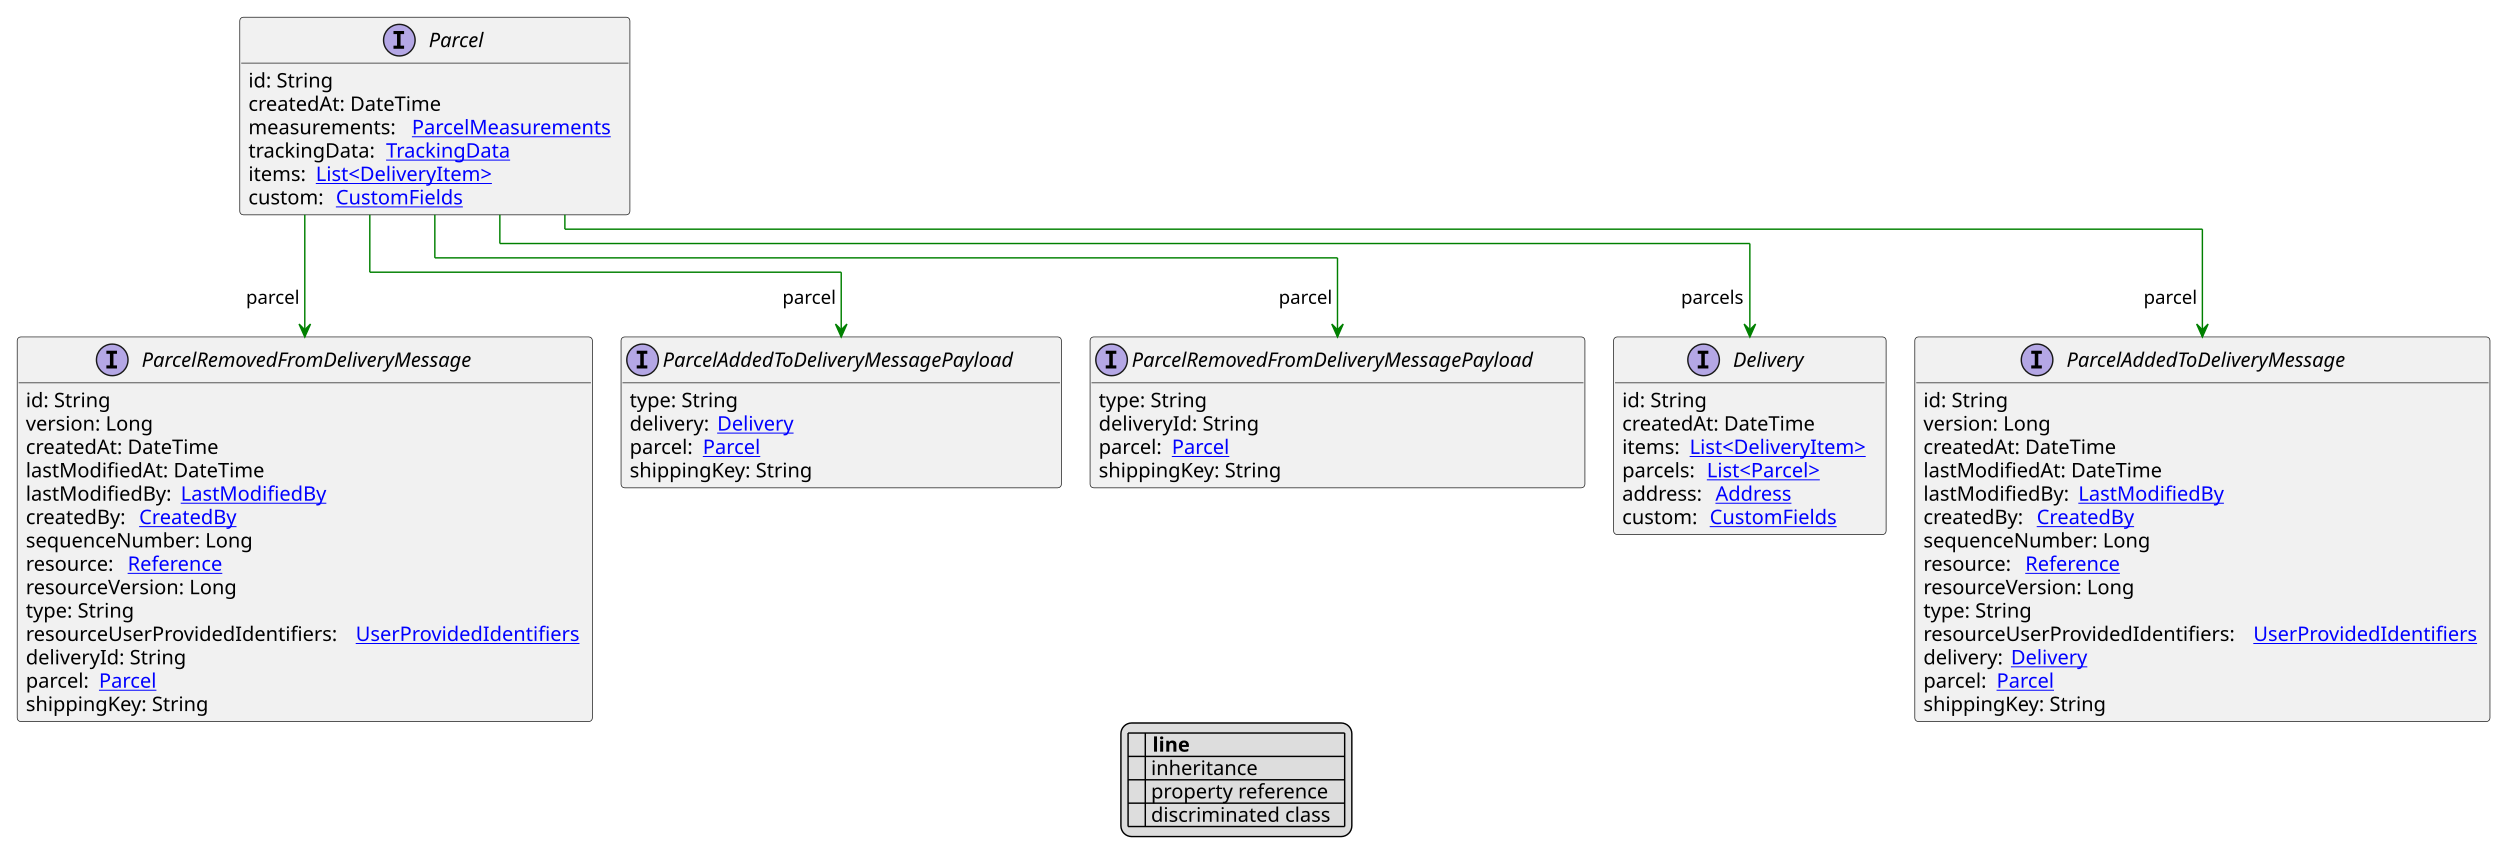
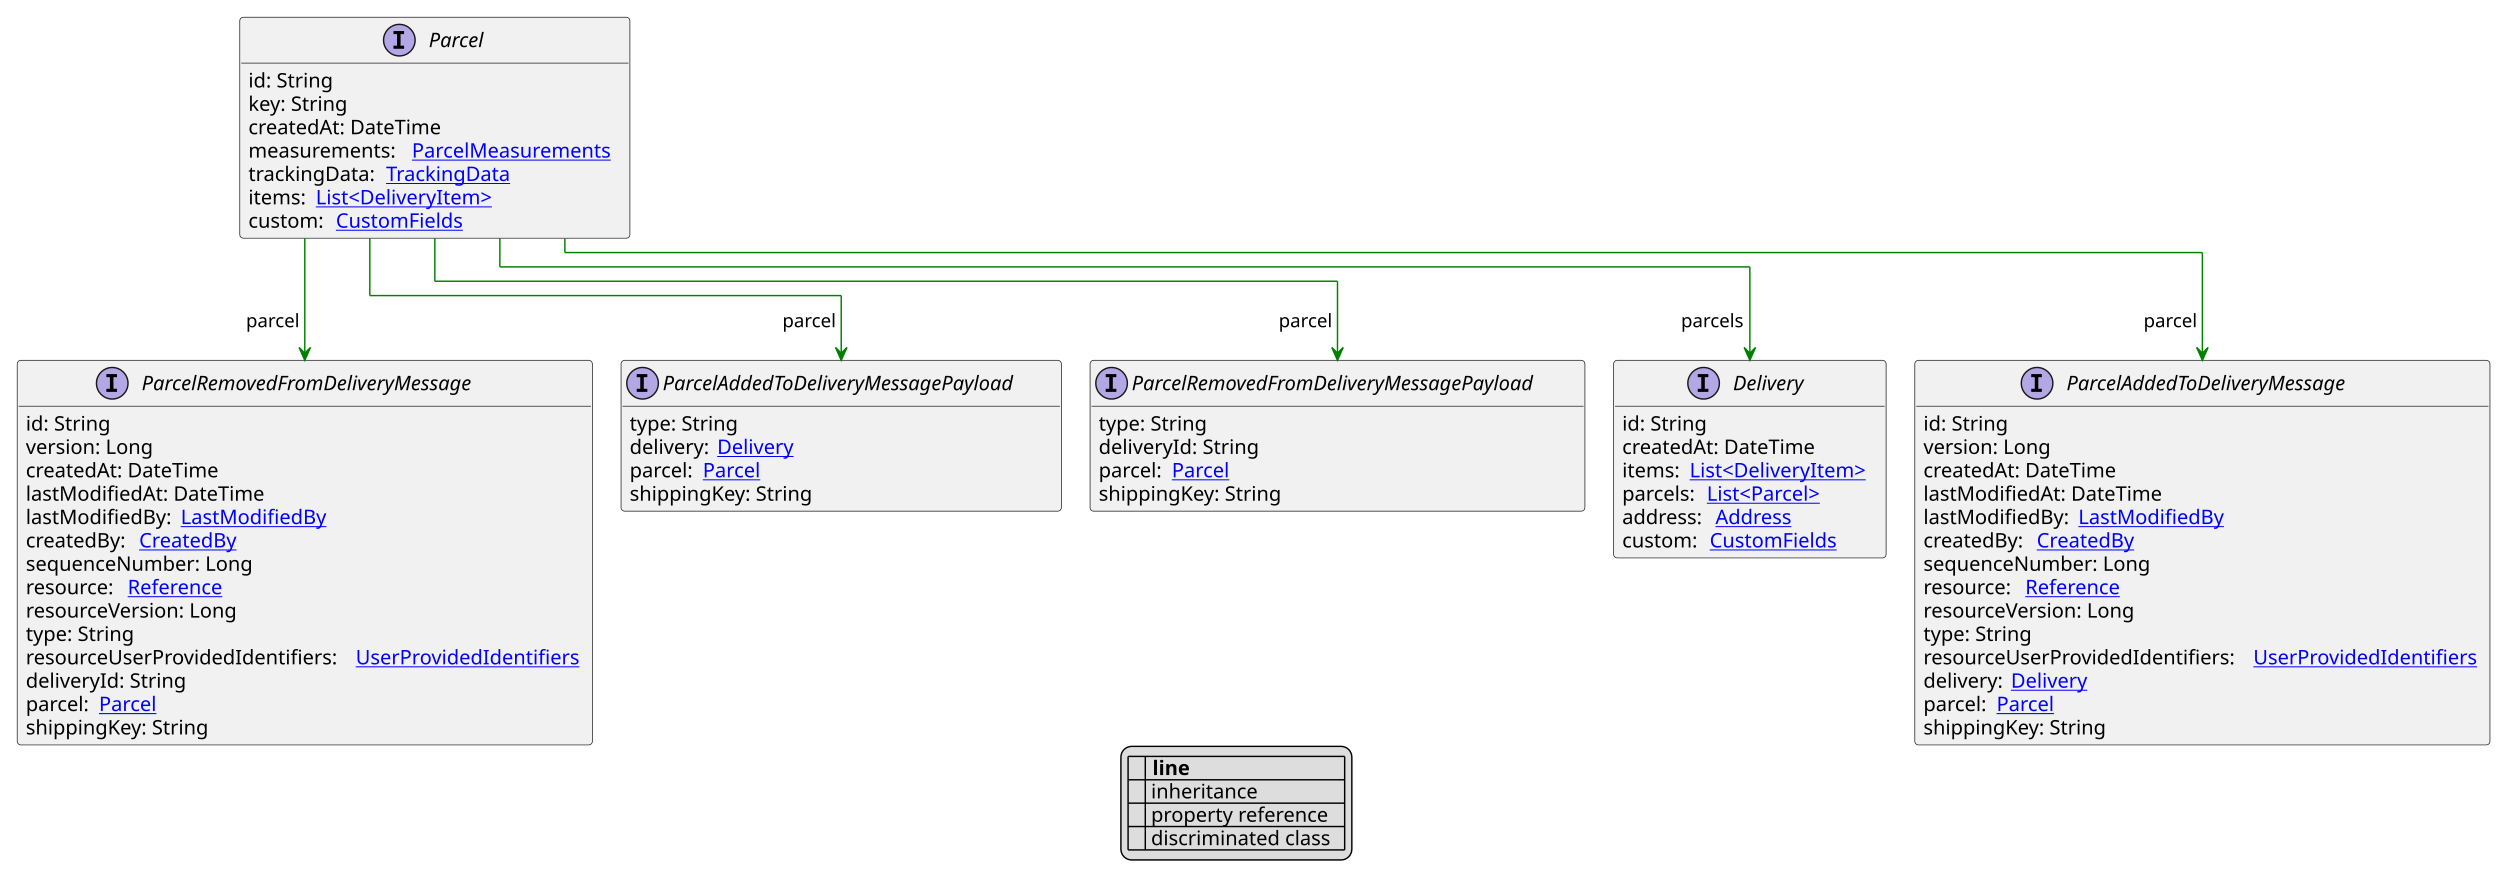
- <svg xmlns="http://www.w3.org/2000/svg" xmlns:xlink="http://www.w3.org/1999/xlink" contentStyleType="text/css" height="603px" preserveAspectRatio="none" style="width:1743px;height:603px;background:#FFFFFF;" version="1.1" viewBox="0 0 1743 603" width="1743px" zoomAndPan="magnify">
+ <svg xmlns="http://www.w3.org/2000/svg" xmlns:xlink="http://www.w3.org/1999/xlink" contentStyleType="text/css" height="619px" preserveAspectRatio="none" style="width:1743px;height:619px;background:#FFFFFF;" version="1.1" viewBox="0 0 1743 619" width="1743px" zoomAndPan="magnify">
  <defs>
-     <filter height="1" id="b1dphrd3gqeoze0" width="1" x="0" y="0">
+     <filter height="1" id="bxmvysljso1an0" width="1" x="0" y="0">
      <feFlood flood-color="#000000" result="flood" />
      <feComposite in="SourceGraphic" in2="flood" operator="over" />
    </filter>
-     <filter height="1" id="b1dphrd3gqeoze1" width="1" x="0" y="0">
+     <filter height="1" id="bxmvysljso1an1" width="1" x="0" y="0">
      <feFlood flood-color="#008000" result="flood" />
      <feComposite in="SourceGraphic" in2="flood" operator="over" />
    </filter>
-     <filter height="1" id="b1dphrd3gqeoze2" width="1" x="0" y="0">
+     <filter height="1" id="bxmvysljso1an2" width="1" x="0" y="0">
      <feFlood flood-color="#0000FF" result="flood" />
      <feComposite in="SourceGraphic" in2="flood" operator="over" />
    </filter>
  </defs>
  <g>
    <a href="Parcel.svg" target="_top" title="Parcel.svg" xlink:actuate="onRequest" xlink:href="Parcel.svg" xlink:show="new" xlink:title="Parcel.svg" xlink:type="simple">
      <g id="elem_Parcel">
-         <rect codeLine="10" fill="#F1F1F1" height="137.781" id="Parcel" rx="2.5" ry="2.5" style="stroke:#181818;stroke-width:0.5;" width="272" x="167.167" y="12" />
+         <rect codeLine="10" fill="#F1F1F1" height="154.078" id="Parcel" rx="2.5" ry="2.5" style="stroke:#181818;stroke-width:0.5;" width="272" x="167.167" y="12" />
        <ellipse cx="278.417" cy="28" fill="#B4A7E5" rx="11" ry="11" style="stroke:#181818;stroke-width:1.0;" />
        <path d="M274.339,23.766 L274.339,21.609 L281.729,21.609 L281.729,23.766 L279.26,23.766 L279.26,31.844 L281.729,31.844 L281.729,34 L274.339,34 L274.339,31.844 L276.807,31.844 L276.807,23.766 L274.339,23.766 Z " fill="#000000" />
        <text fill="#000000" font-family="sans-serif" font-size="14" font-style="italic" lengthAdjust="spacing" textLength="41" x="298.917" y="32.847">Parcel</text>
        <line style="stroke:#181818;stroke-width:0.5;" x1="168.167" x2="438.167" y1="44" y2="44" />
        <text fill="#000000" font-family="sans-serif" font-size="14" lengthAdjust="spacing" textLength="61" x="173.167" y="60.995">id: String</text>
-         <text fill="#000000" font-family="sans-serif" font-size="14" lengthAdjust="spacing" textLength="143" x="173.167" y="77.292">createdAt: DateTime</text>
-         <text fill="#000000" font-family="sans-serif" font-size="14" lengthAdjust="spacing" textLength="110" x="173.167" y="93.589">measurements:</text>
+         <text fill="#000000" font-family="sans-serif" font-size="14" lengthAdjust="spacing" textLength="73" x="173.167" y="77.292">key: String</text>
+         <text fill="#000000" font-family="sans-serif" font-size="14" lengthAdjust="spacing" textLength="143" x="173.167" y="93.589">createdAt: DateTime</text>
+         <text fill="#000000" font-family="sans-serif" font-size="14" lengthAdjust="spacing" textLength="110" x="173.167" y="109.886">measurements:</text>
        <a href="ParcelMeasurements.svg" target="_top" title="ParcelMeasurements.svg" xlink:actuate="onRequest" xlink:href="ParcelMeasurements.svg" xlink:show="new" xlink:title="ParcelMeasurements.svg" xlink:type="simple">
-           <text fill="#0000FF" font-family="sans-serif" font-size="14" lengthAdjust="spacing" text-decoration="underline" textLength="146" x="287.167" y="93.589">ParcelMeasurements</text>
-         </a>
-         <text fill="#000000" font-family="sans-serif" font-size="14" lengthAdjust="spacing" textLength="92" x="173.167" y="109.886">trackingData:</text>
+           <text fill="#0000FF" font-family="sans-serif" font-size="14" lengthAdjust="spacing" text-decoration="underline" textLength="146" x="287.167" y="109.886">ParcelMeasurements</text>
+         </a>
+         <text fill="#000000" font-family="sans-serif" font-size="14" lengthAdjust="spacing" textLength="92" x="173.167" y="126.183">trackingData:</text>
        <a href="TrackingData.svg" target="_top" title="TrackingData.svg" xlink:actuate="onRequest" xlink:href="TrackingData.svg" xlink:show="new" xlink:title="TrackingData.svg" xlink:type="simple">
-           <text fill="#0000FF" font-family="sans-serif" font-size="14" lengthAdjust="spacing" text-decoration="underline" textLength="91" x="269.167" y="109.886">TrackingData</text>
-         </a>
-         <text fill="#000000" font-family="sans-serif" font-size="14" lengthAdjust="spacing" textLength="43" x="173.167" y="126.183">items:</text>
+           <text fill="#0000FF" font-family="sans-serif" font-size="14" lengthAdjust="spacing" text-decoration="underline" textLength="91" x="269.167" y="126.183">TrackingData</text>
+         </a>
+         <text fill="#000000" font-family="sans-serif" font-size="14" lengthAdjust="spacing" textLength="43" x="173.167" y="142.48">items:</text>
        <a href="DeliveryItem.svg" target="_top" title="DeliveryItem.svg" xlink:actuate="onRequest" xlink:href="DeliveryItem.svg" xlink:show="new" xlink:title="DeliveryItem.svg" xlink:type="simple">
-           <text fill="#0000FF" font-family="sans-serif" font-size="14" lengthAdjust="spacing" text-decoration="underline" textLength="131" x="220.167" y="126.183">List&lt;DeliveryItem&gt;</text>
-         </a>
-         <text fill="#000000" font-family="sans-serif" font-size="14" lengthAdjust="spacing" textLength="57" x="173.167" y="142.48">custom:</text>
+           <text fill="#0000FF" font-family="sans-serif" font-size="14" lengthAdjust="spacing" text-decoration="underline" textLength="131" x="220.167" y="142.48">List&lt;DeliveryItem&gt;</text>
+         </a>
+         <text fill="#000000" font-family="sans-serif" font-size="14" lengthAdjust="spacing" textLength="57" x="173.167" y="158.776">custom:</text>
        <a href="CustomFields.svg" target="_top" title="CustomFields.svg" xlink:actuate="onRequest" xlink:href="CustomFields.svg" xlink:show="new" xlink:title="CustomFields.svg" xlink:type="simple">
-           <text fill="#0000FF" font-family="sans-serif" font-size="14" lengthAdjust="spacing" text-decoration="underline" textLength="94" x="234.167" y="142.48">CustomFields</text>
+           <text fill="#0000FF" font-family="sans-serif" font-size="14" lengthAdjust="spacing" text-decoration="underline" textLength="94" x="234.167" y="158.776">CustomFields</text>
        </a>
      </g>
    </a>
    <a href="Delivery.svg" target="_top" title="Delivery.svg" xlink:actuate="onRequest" xlink:href="Delivery.svg" xlink:show="new" xlink:title="Delivery.svg" xlink:type="simple">
      <g id="elem_Delivery">
-         <rect codeLine="21" fill="#F1F1F1" height="137.781" id="Delivery" rx="2.5" ry="2.5" style="stroke:#181818;stroke-width:0.5;" width="190" x="1125" y="234.914" />
-         <ellipse cx="1187.75" cy="250.914" fill="#B4A7E5" rx="11" ry="11" style="stroke:#181818;stroke-width:1.0;" />
-         <path d="M1183.672,246.68 L1183.672,244.523 L1191.062,244.523 L1191.062,246.68 L1188.594,246.68 L1188.594,254.758 L1191.062,254.758 L1191.062,256.914 L1183.672,256.914 L1183.672,254.758 L1186.141,254.758 L1186.141,246.68 L1183.672,246.68 Z " fill="#000000" />
-         <text fill="#000000" font-family="sans-serif" font-size="14" font-style="italic" lengthAdjust="spacing" textLength="56" x="1208.25" y="255.761">Delivery</text>
-         <line style="stroke:#181818;stroke-width:0.5;" x1="1126" x2="1314" y1="266.914" y2="266.914" />
-         <text fill="#000000" font-family="sans-serif" font-size="14" lengthAdjust="spacing" textLength="61" x="1131" y="283.909">id: String</text>
-         <text fill="#000000" font-family="sans-serif" font-size="14" lengthAdjust="spacing" textLength="143" x="1131" y="300.206">createdAt: DateTime</text>
-         <text fill="#000000" font-family="sans-serif" font-size="14" lengthAdjust="spacing" textLength="43" x="1131" y="316.503">items:</text>
+         <rect codeLine="22" fill="#F1F1F1" height="137.781" id="Delivery" rx="2.5" ry="2.5" style="stroke:#181818;stroke-width:0.5;" width="190" x="1125" y="251.211" />
+         <ellipse cx="1187.75" cy="267.211" fill="#B4A7E5" rx="11" ry="11" style="stroke:#181818;stroke-width:1.0;" />
+         <path d="M1183.672,262.977 L1183.672,260.82 L1191.062,260.82 L1191.062,262.977 L1188.594,262.977 L1188.594,271.055 L1191.062,271.055 L1191.062,273.211 L1183.672,273.211 L1183.672,271.055 L1186.141,271.055 L1186.141,262.977 L1183.672,262.977 Z " fill="#000000" />
+         <text fill="#000000" font-family="sans-serif" font-size="14" font-style="italic" lengthAdjust="spacing" textLength="56" x="1208.25" y="272.058">Delivery</text>
+         <line style="stroke:#181818;stroke-width:0.5;" x1="1126" x2="1314" y1="283.211" y2="283.211" />
+         <text fill="#000000" font-family="sans-serif" font-size="14" lengthAdjust="spacing" textLength="61" x="1131" y="300.206">id: String</text>
+         <text fill="#000000" font-family="sans-serif" font-size="14" lengthAdjust="spacing" textLength="143" x="1131" y="316.503">createdAt: DateTime</text>
+         <text fill="#000000" font-family="sans-serif" font-size="14" lengthAdjust="spacing" textLength="43" x="1131" y="332.8">items:</text>
        <a href="DeliveryItem.svg" target="_top" title="DeliveryItem.svg" xlink:actuate="onRequest" xlink:href="DeliveryItem.svg" xlink:show="new" xlink:title="DeliveryItem.svg" xlink:type="simple">
-           <text fill="#0000FF" font-family="sans-serif" font-size="14" lengthAdjust="spacing" text-decoration="underline" textLength="131" x="1178" y="316.503">List&lt;DeliveryItem&gt;</text>
-         </a>
-         <text fill="#000000" font-family="sans-serif" font-size="14" lengthAdjust="spacing" textLength="55" x="1131" y="332.8">parcels:</text>
-         <a href="Parcel.svg" target="_top" title="Parcel.svg" xlink:actuate="onRequest" xlink:href="Parcel.svg" xlink:show="new" xlink:title="Parcel.svg" xlink:type="simple">
-           <text fill="#0000FF" font-family="sans-serif" font-size="14" lengthAdjust="spacing" text-decoration="underline" textLength="89" x="1190" y="332.8">List&lt;Parcel&gt;</text>
-         </a>
-         <text fill="#000000" font-family="sans-serif" font-size="14" lengthAdjust="spacing" textLength="61" x="1131" y="349.097">address:</text>
+           <text fill="#0000FF" font-family="sans-serif" font-size="14" lengthAdjust="spacing" text-decoration="underline" textLength="131" x="1178" y="332.8">List&lt;DeliveryItem&gt;</text>
+         </a>
+         <text fill="#000000" font-family="sans-serif" font-size="14" lengthAdjust="spacing" textLength="55" x="1131" y="349.097">parcels:</text>
+         <a href="Parcel.svg" target="_top" title="Parcel.svg" xlink:actuate="onRequest" xlink:href="Parcel.svg" xlink:show="new" xlink:title="Parcel.svg" xlink:type="simple">
+           <text fill="#0000FF" font-family="sans-serif" font-size="14" lengthAdjust="spacing" text-decoration="underline" textLength="89" x="1190" y="349.097">List&lt;Parcel&gt;</text>
+         </a>
+         <text fill="#000000" font-family="sans-serif" font-size="14" lengthAdjust="spacing" textLength="61" x="1131" y="365.394">address:</text>
        <a href="Address.svg" target="_top" title="Address.svg" xlink:actuate="onRequest" xlink:href="Address.svg" xlink:show="new" xlink:title="Address.svg" xlink:type="simple">
-           <text fill="#0000FF" font-family="sans-serif" font-size="14" lengthAdjust="spacing" text-decoration="underline" textLength="57" x="1196" y="349.097">Address</text>
-         </a>
-         <text fill="#000000" font-family="sans-serif" font-size="14" lengthAdjust="spacing" textLength="57" x="1131" y="365.394">custom:</text>
+           <text fill="#0000FF" font-family="sans-serif" font-size="14" lengthAdjust="spacing" text-decoration="underline" textLength="57" x="1196" y="365.394">Address</text>
+         </a>
+         <text fill="#000000" font-family="sans-serif" font-size="14" lengthAdjust="spacing" textLength="57" x="1131" y="381.69">custom:</text>
        <a href="CustomFields.svg" target="_top" title="CustomFields.svg" xlink:actuate="onRequest" xlink:href="CustomFields.svg" xlink:show="new" xlink:title="CustomFields.svg" xlink:type="simple">
-           <text fill="#0000FF" font-family="sans-serif" font-size="14" lengthAdjust="spacing" text-decoration="underline" textLength="94" x="1192" y="365.394">CustomFields</text>
+           <text fill="#0000FF" font-family="sans-serif" font-size="14" lengthAdjust="spacing" text-decoration="underline" textLength="94" x="1192" y="381.69">CustomFields</text>
        </a>
      </g>
    </a>
    <a href="ParcelAddedToDeliveryMessage.svg" target="_top" title="ParcelAddedToDeliveryMessage.svg" xlink:actuate="onRequest" xlink:href="ParcelAddedToDeliveryMessage.svg" xlink:show="new" xlink:title="ParcelAddedToDeliveryMessage.svg" xlink:type="simple">
      <g id="elem_ParcelAddedToDeliveryMessage">
-         <rect codeLine="29" fill="#F1F1F1" height="268.156" id="ParcelAddedToDeliveryMessage" rx="2.5" ry="2.5" style="stroke:#181818;stroke-width:0.5;" width="401" x="1335" y="234.914" />
-         <ellipse cx="1420.25" cy="250.914" fill="#B4A7E5" rx="11" ry="11" style="stroke:#181818;stroke-width:1.0;" />
-         <path d="M1416.172,246.68 L1416.172,244.523 L1423.562,244.523 L1423.562,246.68 L1421.094,246.68 L1421.094,254.758 L1423.562,254.758 L1423.562,256.914 L1416.172,256.914 L1416.172,254.758 L1418.641,254.758 L1418.641,246.68 L1416.172,246.68 Z " fill="#000000" />
-         <text fill="#000000" font-family="sans-serif" font-size="14" font-style="italic" lengthAdjust="spacing" textLength="222" x="1440.75" y="255.761">ParcelAddedToDeliveryMessage</text>
-         <line style="stroke:#181818;stroke-width:0.5;" x1="1336" x2="1735" y1="266.914" y2="266.914" />
-         <text fill="#000000" font-family="sans-serif" font-size="14" lengthAdjust="spacing" textLength="61" x="1341" y="283.909">id: String</text>
-         <text fill="#000000" font-family="sans-serif" font-size="14" lengthAdjust="spacing" textLength="93" x="1341" y="300.206">version: Long</text>
-         <text fill="#000000" font-family="sans-serif" font-size="14" lengthAdjust="spacing" textLength="143" x="1341" y="316.503">createdAt: DateTime</text>
-         <text fill="#000000" font-family="sans-serif" font-size="14" lengthAdjust="spacing" textLength="172" x="1341" y="332.8">lastModifiedAt: DateTime</text>
-         <text fill="#000000" font-family="sans-serif" font-size="14" lengthAdjust="spacing" textLength="104" x="1341" y="349.097">lastModifiedBy:</text>
+         <rect codeLine="30" fill="#F1F1F1" height="268.156" id="ParcelAddedToDeliveryMessage" rx="2.5" ry="2.5" style="stroke:#181818;stroke-width:0.5;" width="401" x="1335" y="251.211" />
+         <ellipse cx="1420.25" cy="267.211" fill="#B4A7E5" rx="11" ry="11" style="stroke:#181818;stroke-width:1.0;" />
+         <path d="M1416.172,262.977 L1416.172,260.82 L1423.562,260.82 L1423.562,262.977 L1421.094,262.977 L1421.094,271.055 L1423.562,271.055 L1423.562,273.211 L1416.172,273.211 L1416.172,271.055 L1418.641,271.055 L1418.641,262.977 L1416.172,262.977 Z " fill="#000000" />
+         <text fill="#000000" font-family="sans-serif" font-size="14" font-style="italic" lengthAdjust="spacing" textLength="222" x="1440.75" y="272.058">ParcelAddedToDeliveryMessage</text>
+         <line style="stroke:#181818;stroke-width:0.5;" x1="1336" x2="1735" y1="283.211" y2="283.211" />
+         <text fill="#000000" font-family="sans-serif" font-size="14" lengthAdjust="spacing" textLength="61" x="1341" y="300.206">id: String</text>
+         <text fill="#000000" font-family="sans-serif" font-size="14" lengthAdjust="spacing" textLength="93" x="1341" y="316.503">version: Long</text>
+         <text fill="#000000" font-family="sans-serif" font-size="14" lengthAdjust="spacing" textLength="143" x="1341" y="332.8">createdAt: DateTime</text>
+         <text fill="#000000" font-family="sans-serif" font-size="14" lengthAdjust="spacing" textLength="172" x="1341" y="349.097">lastModifiedAt: DateTime</text>
+         <text fill="#000000" font-family="sans-serif" font-size="14" lengthAdjust="spacing" textLength="104" x="1341" y="365.394">lastModifiedBy:</text>
        <a href="LastModifiedBy.svg" target="_top" title="LastModifiedBy.svg" xlink:actuate="onRequest" xlink:href="LastModifiedBy.svg" xlink:show="new" xlink:title="LastModifiedBy.svg" xlink:type="simple">
-           <text fill="#0000FF" font-family="sans-serif" font-size="14" lengthAdjust="spacing" text-decoration="underline" textLength="103" x="1449" y="349.097">LastModifiedBy</text>
-         </a>
-         <text fill="#000000" font-family="sans-serif" font-size="14" lengthAdjust="spacing" textLength="75" x="1341" y="365.394">createdBy:</text>
+           <text fill="#0000FF" font-family="sans-serif" font-size="14" lengthAdjust="spacing" text-decoration="underline" textLength="103" x="1449" y="365.394">LastModifiedBy</text>
+         </a>
+         <text fill="#000000" font-family="sans-serif" font-size="14" lengthAdjust="spacing" textLength="75" x="1341" y="381.69">createdBy:</text>
        <a href="CreatedBy.svg" target="_top" title="CreatedBy.svg" xlink:actuate="onRequest" xlink:href="CreatedBy.svg" xlink:show="new" xlink:title="CreatedBy.svg" xlink:type="simple">
-           <text fill="#0000FF" font-family="sans-serif" font-size="14" lengthAdjust="spacing" text-decoration="underline" textLength="72" x="1420" y="365.394">CreatedBy</text>
-         </a>
-         <text fill="#000000" font-family="sans-serif" font-size="14" lengthAdjust="spacing" textLength="168" x="1341" y="381.69">sequenceNumber: Long</text>
-         <text fill="#000000" font-family="sans-serif" font-size="14" lengthAdjust="spacing" textLength="67" x="1341" y="397.987">resource:</text>
+           <text fill="#0000FF" font-family="sans-serif" font-size="14" lengthAdjust="spacing" text-decoration="underline" textLength="72" x="1420" y="381.69">CreatedBy</text>
+         </a>
+         <text fill="#000000" font-family="sans-serif" font-size="14" lengthAdjust="spacing" textLength="168" x="1341" y="397.987">sequenceNumber: Long</text>
+         <text fill="#000000" font-family="sans-serif" font-size="14" lengthAdjust="spacing" textLength="67" x="1341" y="414.284">resource:</text>
        <a href="Reference.svg" target="_top" title="Reference.svg" xlink:actuate="onRequest" xlink:href="Reference.svg" xlink:show="new" xlink:title="Reference.svg" xlink:type="simple">
-           <text fill="#0000FF" font-family="sans-serif" font-size="14" lengthAdjust="spacing" text-decoration="underline" textLength="72" x="1412" y="397.987">Reference</text>
-         </a>
-         <text fill="#000000" font-family="sans-serif" font-size="14" lengthAdjust="spacing" textLength="157" x="1341" y="414.284">resourceVersion: Long</text>
-         <text fill="#000000" font-family="sans-serif" font-size="14" lengthAdjust="spacing" textLength="79" x="1341" y="430.581">type: String</text>
-         <text fill="#000000" font-family="sans-serif" font-size="14" lengthAdjust="spacing" textLength="226" x="1341" y="446.878">resourceUserProvidedIdentifiers:</text>
+           <text fill="#0000FF" font-family="sans-serif" font-size="14" lengthAdjust="spacing" text-decoration="underline" textLength="72" x="1412" y="414.284">Reference</text>
+         </a>
+         <text fill="#000000" font-family="sans-serif" font-size="14" lengthAdjust="spacing" textLength="157" x="1341" y="430.581">resourceVersion: Long</text>
+         <text fill="#000000" font-family="sans-serif" font-size="14" lengthAdjust="spacing" textLength="79" x="1341" y="446.878">type: String</text>
+         <text fill="#000000" font-family="sans-serif" font-size="14" lengthAdjust="spacing" textLength="226" x="1341" y="463.175">resourceUserProvidedIdentifiers:</text>
        <a href="UserProvidedIdentifiers.svg" target="_top" title="UserProvidedIdentifiers.svg" xlink:actuate="onRequest" xlink:href="UserProvidedIdentifiers.svg" xlink:show="new" xlink:title="UserProvidedIdentifiers.svg" xlink:type="simple">
-           <text fill="#0000FF" font-family="sans-serif" font-size="14" lengthAdjust="spacing" text-decoration="underline" textLength="159" x="1571" y="446.878">UserProvidedIdentifiers</text>
-         </a>
-         <text fill="#000000" font-family="sans-serif" font-size="14" lengthAdjust="spacing" textLength="57" x="1341" y="463.175">delivery:</text>
+           <text fill="#0000FF" font-family="sans-serif" font-size="14" lengthAdjust="spacing" text-decoration="underline" textLength="159" x="1571" y="463.175">UserProvidedIdentifiers</text>
+         </a>
+         <text fill="#000000" font-family="sans-serif" font-size="14" lengthAdjust="spacing" textLength="57" x="1341" y="479.472">delivery:</text>
        <a href="Delivery.svg" target="_top" title="Delivery.svg" xlink:actuate="onRequest" xlink:href="Delivery.svg" xlink:show="new" xlink:title="Delivery.svg" xlink:type="simple">
-           <text fill="#0000FF" font-family="sans-serif" font-size="14" lengthAdjust="spacing" text-decoration="underline" textLength="54" x="1402" y="463.175">Delivery</text>
-         </a>
-         <text fill="#000000" font-family="sans-serif" font-size="14" lengthAdjust="spacing" textLength="47" x="1341" y="479.472">parcel:</text>
-         <a href="Parcel.svg" target="_top" title="Parcel.svg" xlink:actuate="onRequest" xlink:href="Parcel.svg" xlink:show="new" xlink:title="Parcel.svg" xlink:type="simple">
-           <text fill="#0000FF" font-family="sans-serif" font-size="14" lengthAdjust="spacing" text-decoration="underline" textLength="42" x="1392" y="479.472">Parcel</text>
-         </a>
-         <text fill="#000000" font-family="sans-serif" font-size="14" lengthAdjust="spacing" textLength="133" x="1341" y="495.769">shippingKey: String</text>
+           <text fill="#0000FF" font-family="sans-serif" font-size="14" lengthAdjust="spacing" text-decoration="underline" textLength="54" x="1402" y="479.472">Delivery</text>
+         </a>
+         <text fill="#000000" font-family="sans-serif" font-size="14" lengthAdjust="spacing" textLength="47" x="1341" y="495.769">parcel:</text>
+         <a href="Parcel.svg" target="_top" title="Parcel.svg" xlink:actuate="onRequest" xlink:href="Parcel.svg" xlink:show="new" xlink:title="Parcel.svg" xlink:type="simple">
+           <text fill="#0000FF" font-family="sans-serif" font-size="14" lengthAdjust="spacing" text-decoration="underline" textLength="42" x="1392" y="495.769">Parcel</text>
+         </a>
+         <text fill="#000000" font-family="sans-serif" font-size="14" lengthAdjust="spacing" textLength="133" x="1341" y="512.065">shippingKey: String</text>
      </g>
    </a>
    <a href="ParcelRemovedFromDeliveryMessage.svg" target="_top" title="ParcelRemovedFromDeliveryMessage.svg" xlink:actuate="onRequest" xlink:href="ParcelRemovedFromDeliveryMessage.svg" xlink:show="new" xlink:title="ParcelRemovedFromDeliveryMessage.svg" xlink:type="simple">
      <g id="elem_ParcelRemovedFromDeliveryMessage">
-         <rect codeLine="45" fill="#F1F1F1" height="268.156" id="ParcelRemovedFromDeliveryMessage" rx="2.5" ry="2.5" style="stroke:#181818;stroke-width:0.5;" width="401" x="12" y="234.914" />
-         <ellipse cx="78.25" cy="250.914" fill="#B4A7E5" rx="11" ry="11" style="stroke:#181818;stroke-width:1.0;" />
-         <path d="M74.172,246.68 L74.172,244.523 L81.562,244.523 L81.562,246.68 L79.094,246.68 L79.094,254.758 L81.562,254.758 L81.562,256.914 L74.172,256.914 L74.172,254.758 L76.641,254.758 L76.641,246.68 L74.172,246.68 Z " fill="#000000" />
-         <text fill="#000000" font-family="sans-serif" font-size="14" font-style="italic" lengthAdjust="spacing" textLength="260" x="98.75" y="255.761">ParcelRemovedFromDeliveryMessage</text>
-         <line style="stroke:#181818;stroke-width:0.5;" x1="13" x2="412" y1="266.914" y2="266.914" />
-         <text fill="#000000" font-family="sans-serif" font-size="14" lengthAdjust="spacing" textLength="61" x="18" y="283.909">id: String</text>
-         <text fill="#000000" font-family="sans-serif" font-size="14" lengthAdjust="spacing" textLength="93" x="18" y="300.206">version: Long</text>
-         <text fill="#000000" font-family="sans-serif" font-size="14" lengthAdjust="spacing" textLength="143" x="18" y="316.503">createdAt: DateTime</text>
-         <text fill="#000000" font-family="sans-serif" font-size="14" lengthAdjust="spacing" textLength="172" x="18" y="332.8">lastModifiedAt: DateTime</text>
-         <text fill="#000000" font-family="sans-serif" font-size="14" lengthAdjust="spacing" textLength="104" x="18" y="349.097">lastModifiedBy:</text>
+         <rect codeLine="46" fill="#F1F1F1" height="268.156" id="ParcelRemovedFromDeliveryMessage" rx="2.5" ry="2.5" style="stroke:#181818;stroke-width:0.5;" width="401" x="12" y="251.211" />
+         <ellipse cx="78.25" cy="267.211" fill="#B4A7E5" rx="11" ry="11" style="stroke:#181818;stroke-width:1.0;" />
+         <path d="M74.172,262.977 L74.172,260.82 L81.562,260.82 L81.562,262.977 L79.094,262.977 L79.094,271.055 L81.562,271.055 L81.562,273.211 L74.172,273.211 L74.172,271.055 L76.641,271.055 L76.641,262.977 L74.172,262.977 Z " fill="#000000" />
+         <text fill="#000000" font-family="sans-serif" font-size="14" font-style="italic" lengthAdjust="spacing" textLength="260" x="98.75" y="272.058">ParcelRemovedFromDeliveryMessage</text>
+         <line style="stroke:#181818;stroke-width:0.5;" x1="13" x2="412" y1="283.211" y2="283.211" />
+         <text fill="#000000" font-family="sans-serif" font-size="14" lengthAdjust="spacing" textLength="61" x="18" y="300.206">id: String</text>
+         <text fill="#000000" font-family="sans-serif" font-size="14" lengthAdjust="spacing" textLength="93" x="18" y="316.503">version: Long</text>
+         <text fill="#000000" font-family="sans-serif" font-size="14" lengthAdjust="spacing" textLength="143" x="18" y="332.8">createdAt: DateTime</text>
+         <text fill="#000000" font-family="sans-serif" font-size="14" lengthAdjust="spacing" textLength="172" x="18" y="349.097">lastModifiedAt: DateTime</text>
+         <text fill="#000000" font-family="sans-serif" font-size="14" lengthAdjust="spacing" textLength="104" x="18" y="365.394">lastModifiedBy:</text>
        <a href="LastModifiedBy.svg" target="_top" title="LastModifiedBy.svg" xlink:actuate="onRequest" xlink:href="LastModifiedBy.svg" xlink:show="new" xlink:title="LastModifiedBy.svg" xlink:type="simple">
-           <text fill="#0000FF" font-family="sans-serif" font-size="14" lengthAdjust="spacing" text-decoration="underline" textLength="103" x="126" y="349.097">LastModifiedBy</text>
-         </a>
-         <text fill="#000000" font-family="sans-serif" font-size="14" lengthAdjust="spacing" textLength="75" x="18" y="365.394">createdBy:</text>
+           <text fill="#0000FF" font-family="sans-serif" font-size="14" lengthAdjust="spacing" text-decoration="underline" textLength="103" x="126" y="365.394">LastModifiedBy</text>
+         </a>
+         <text fill="#000000" font-family="sans-serif" font-size="14" lengthAdjust="spacing" textLength="75" x="18" y="381.69">createdBy:</text>
        <a href="CreatedBy.svg" target="_top" title="CreatedBy.svg" xlink:actuate="onRequest" xlink:href="CreatedBy.svg" xlink:show="new" xlink:title="CreatedBy.svg" xlink:type="simple">
-           <text fill="#0000FF" font-family="sans-serif" font-size="14" lengthAdjust="spacing" text-decoration="underline" textLength="72" x="97" y="365.394">CreatedBy</text>
-         </a>
-         <text fill="#000000" font-family="sans-serif" font-size="14" lengthAdjust="spacing" textLength="168" x="18" y="381.69">sequenceNumber: Long</text>
-         <text fill="#000000" font-family="sans-serif" font-size="14" lengthAdjust="spacing" textLength="67" x="18" y="397.987">resource:</text>
+           <text fill="#0000FF" font-family="sans-serif" font-size="14" lengthAdjust="spacing" text-decoration="underline" textLength="72" x="97" y="381.69">CreatedBy</text>
+         </a>
+         <text fill="#000000" font-family="sans-serif" font-size="14" lengthAdjust="spacing" textLength="168" x="18" y="397.987">sequenceNumber: Long</text>
+         <text fill="#000000" font-family="sans-serif" font-size="14" lengthAdjust="spacing" textLength="67" x="18" y="414.284">resource:</text>
        <a href="Reference.svg" target="_top" title="Reference.svg" xlink:actuate="onRequest" xlink:href="Reference.svg" xlink:show="new" xlink:title="Reference.svg" xlink:type="simple">
-           <text fill="#0000FF" font-family="sans-serif" font-size="14" lengthAdjust="spacing" text-decoration="underline" textLength="72" x="89" y="397.987">Reference</text>
-         </a>
-         <text fill="#000000" font-family="sans-serif" font-size="14" lengthAdjust="spacing" textLength="157" x="18" y="414.284">resourceVersion: Long</text>
-         <text fill="#000000" font-family="sans-serif" font-size="14" lengthAdjust="spacing" textLength="79" x="18" y="430.581">type: String</text>
-         <text fill="#000000" font-family="sans-serif" font-size="14" lengthAdjust="spacing" textLength="226" x="18" y="446.878">resourceUserProvidedIdentifiers:</text>
+           <text fill="#0000FF" font-family="sans-serif" font-size="14" lengthAdjust="spacing" text-decoration="underline" textLength="72" x="89" y="414.284">Reference</text>
+         </a>
+         <text fill="#000000" font-family="sans-serif" font-size="14" lengthAdjust="spacing" textLength="157" x="18" y="430.581">resourceVersion: Long</text>
+         <text fill="#000000" font-family="sans-serif" font-size="14" lengthAdjust="spacing" textLength="79" x="18" y="446.878">type: String</text>
+         <text fill="#000000" font-family="sans-serif" font-size="14" lengthAdjust="spacing" textLength="226" x="18" y="463.175">resourceUserProvidedIdentifiers:</text>
        <a href="UserProvidedIdentifiers.svg" target="_top" title="UserProvidedIdentifiers.svg" xlink:actuate="onRequest" xlink:href="UserProvidedIdentifiers.svg" xlink:show="new" xlink:title="UserProvidedIdentifiers.svg" xlink:type="simple">
-           <text fill="#0000FF" font-family="sans-serif" font-size="14" lengthAdjust="spacing" text-decoration="underline" textLength="159" x="248" y="446.878">UserProvidedIdentifiers</text>
-         </a>
-         <text fill="#000000" font-family="sans-serif" font-size="14" lengthAdjust="spacing" textLength="113" x="18" y="463.175">deliveryId: String</text>
-         <text fill="#000000" font-family="sans-serif" font-size="14" lengthAdjust="spacing" textLength="47" x="18" y="479.472">parcel:</text>
-         <a href="Parcel.svg" target="_top" title="Parcel.svg" xlink:actuate="onRequest" xlink:href="Parcel.svg" xlink:show="new" xlink:title="Parcel.svg" xlink:type="simple">
-           <text fill="#0000FF" font-family="sans-serif" font-size="14" lengthAdjust="spacing" text-decoration="underline" textLength="42" x="69" y="479.472">Parcel</text>
-         </a>
-         <text fill="#000000" font-family="sans-serif" font-size="14" lengthAdjust="spacing" textLength="133" x="18" y="495.769">shippingKey: String</text>
+           <text fill="#0000FF" font-family="sans-serif" font-size="14" lengthAdjust="spacing" text-decoration="underline" textLength="159" x="248" y="463.175">UserProvidedIdentifiers</text>
+         </a>
+         <text fill="#000000" font-family="sans-serif" font-size="14" lengthAdjust="spacing" textLength="113" x="18" y="479.472">deliveryId: String</text>
+         <text fill="#000000" font-family="sans-serif" font-size="14" lengthAdjust="spacing" textLength="47" x="18" y="495.769">parcel:</text>
+         <a href="Parcel.svg" target="_top" title="Parcel.svg" xlink:actuate="onRequest" xlink:href="Parcel.svg" xlink:show="new" xlink:title="Parcel.svg" xlink:type="simple">
+           <text fill="#0000FF" font-family="sans-serif" font-size="14" lengthAdjust="spacing" text-decoration="underline" textLength="42" x="69" y="495.769">Parcel</text>
+         </a>
+         <text fill="#000000" font-family="sans-serif" font-size="14" lengthAdjust="spacing" textLength="133" x="18" y="512.065">shippingKey: String</text>
      </g>
    </a>
    <a href="ParcelAddedToDeliveryMessagePayload.svg" target="_top" title="ParcelAddedToDeliveryMessagePayload.svg" xlink:actuate="onRequest" xlink:href="ParcelAddedToDeliveryMessagePayload.svg" xlink:show="new" xlink:title="ParcelAddedToDeliveryMessagePayload.svg" xlink:type="simple">
      <g id="elem_ParcelAddedToDeliveryMessagePayload">
-         <rect codeLine="61" fill="#F1F1F1" height="105.188" id="ParcelAddedToDeliveryMessagePayload" rx="2.5" ry="2.5" style="stroke:#181818;stroke-width:0.5;" width="307" x="433" y="234.914" />
-         <ellipse cx="448" cy="250.914" fill="#B4A7E5" rx="11" ry="11" style="stroke:#181818;stroke-width:1.0;" />
-         <path d="M443.922,246.68 L443.922,244.523 L451.312,244.523 L451.312,246.68 L448.844,246.68 L448.844,254.758 L451.312,254.758 L451.312,256.914 L443.922,256.914 L443.922,254.758 L446.391,254.758 L446.391,246.68 L443.922,246.68 Z " fill="#000000" />
-         <text fill="#000000" font-family="sans-serif" font-size="14" font-style="italic" lengthAdjust="spacing" textLength="275" x="462" y="255.761">ParcelAddedToDeliveryMessagePayload</text>
-         <line style="stroke:#181818;stroke-width:0.5;" x1="434" x2="739" y1="266.914" y2="266.914" />
-         <text fill="#000000" font-family="sans-serif" font-size="14" lengthAdjust="spacing" textLength="79" x="439" y="283.909">type: String</text>
-         <text fill="#000000" font-family="sans-serif" font-size="14" lengthAdjust="spacing" textLength="57" x="439" y="300.206">delivery:</text>
+         <rect codeLine="62" fill="#F1F1F1" height="105.188" id="ParcelAddedToDeliveryMessagePayload" rx="2.5" ry="2.5" style="stroke:#181818;stroke-width:0.5;" width="307" x="433" y="251.211" />
+         <ellipse cx="448" cy="267.211" fill="#B4A7E5" rx="11" ry="11" style="stroke:#181818;stroke-width:1.0;" />
+         <path d="M443.922,262.977 L443.922,260.82 L451.312,260.82 L451.312,262.977 L448.844,262.977 L448.844,271.055 L451.312,271.055 L451.312,273.211 L443.922,273.211 L443.922,271.055 L446.391,271.055 L446.391,262.977 L443.922,262.977 Z " fill="#000000" />
+         <text fill="#000000" font-family="sans-serif" font-size="14" font-style="italic" lengthAdjust="spacing" textLength="275" x="462" y="272.058">ParcelAddedToDeliveryMessagePayload</text>
+         <line style="stroke:#181818;stroke-width:0.5;" x1="434" x2="739" y1="283.211" y2="283.211" />
+         <text fill="#000000" font-family="sans-serif" font-size="14" lengthAdjust="spacing" textLength="79" x="439" y="300.206">type: String</text>
+         <text fill="#000000" font-family="sans-serif" font-size="14" lengthAdjust="spacing" textLength="57" x="439" y="316.503">delivery:</text>
        <a href="Delivery.svg" target="_top" title="Delivery.svg" xlink:actuate="onRequest" xlink:href="Delivery.svg" xlink:show="new" xlink:title="Delivery.svg" xlink:type="simple">
-           <text fill="#0000FF" font-family="sans-serif" font-size="14" lengthAdjust="spacing" text-decoration="underline" textLength="54" x="500" y="300.206">Delivery</text>
-         </a>
-         <text fill="#000000" font-family="sans-serif" font-size="14" lengthAdjust="spacing" textLength="47" x="439" y="316.503">parcel:</text>
-         <a href="Parcel.svg" target="_top" title="Parcel.svg" xlink:actuate="onRequest" xlink:href="Parcel.svg" xlink:show="new" xlink:title="Parcel.svg" xlink:type="simple">
-           <text fill="#0000FF" font-family="sans-serif" font-size="14" lengthAdjust="spacing" text-decoration="underline" textLength="42" x="490" y="316.503">Parcel</text>
-         </a>
-         <text fill="#000000" font-family="sans-serif" font-size="14" lengthAdjust="spacing" textLength="133" x="439" y="332.8">shippingKey: String</text>
+           <text fill="#0000FF" font-family="sans-serif" font-size="14" lengthAdjust="spacing" text-decoration="underline" textLength="54" x="500" y="316.503">Delivery</text>
+         </a>
+         <text fill="#000000" font-family="sans-serif" font-size="14" lengthAdjust="spacing" textLength="47" x="439" y="332.8">parcel:</text>
+         <a href="Parcel.svg" target="_top" title="Parcel.svg" xlink:actuate="onRequest" xlink:href="Parcel.svg" xlink:show="new" xlink:title="Parcel.svg" xlink:type="simple">
+           <text fill="#0000FF" font-family="sans-serif" font-size="14" lengthAdjust="spacing" text-decoration="underline" textLength="42" x="490" y="332.8">Parcel</text>
+         </a>
+         <text fill="#000000" font-family="sans-serif" font-size="14" lengthAdjust="spacing" textLength="133" x="439" y="349.097">shippingKey: String</text>
      </g>
    </a>
    <a href="ParcelRemovedFromDeliveryMessagePayload.svg" target="_top" title="ParcelRemovedFromDeliveryMessagePayload.svg" xlink:actuate="onRequest" xlink:href="ParcelRemovedFromDeliveryMessagePayload.svg" xlink:show="new" xlink:title="ParcelRemovedFromDeliveryMessagePayload.svg" xlink:type="simple">
      <g id="elem_ParcelRemovedFromDeliveryMessagePayload">
-         <rect codeLine="67" fill="#F1F1F1" height="105.188" id="ParcelRemovedFromDeliveryMessagePayload" rx="2.5" ry="2.5" style="stroke:#181818;stroke-width:0.5;" width="345" x="760" y="234.914" />
-         <ellipse cx="775" cy="250.914" fill="#B4A7E5" rx="11" ry="11" style="stroke:#181818;stroke-width:1.0;" />
-         <path d="M770.922,246.68 L770.922,244.523 L778.312,244.523 L778.312,246.68 L775.844,246.68 L775.844,254.758 L778.312,254.758 L778.312,256.914 L770.922,256.914 L770.922,254.758 L773.391,254.758 L773.391,246.68 L770.922,246.68 Z " fill="#000000" />
-         <text fill="#000000" font-family="sans-serif" font-size="14" font-style="italic" lengthAdjust="spacing" textLength="313" x="789" y="255.761">ParcelRemovedFromDeliveryMessagePayload</text>
-         <line style="stroke:#181818;stroke-width:0.5;" x1="761" x2="1104" y1="266.914" y2="266.914" />
-         <text fill="#000000" font-family="sans-serif" font-size="14" lengthAdjust="spacing" textLength="79" x="766" y="283.909">type: String</text>
-         <text fill="#000000" font-family="sans-serif" font-size="14" lengthAdjust="spacing" textLength="113" x="766" y="300.206">deliveryId: String</text>
-         <text fill="#000000" font-family="sans-serif" font-size="14" lengthAdjust="spacing" textLength="47" x="766" y="316.503">parcel:</text>
-         <a href="Parcel.svg" target="_top" title="Parcel.svg" xlink:actuate="onRequest" xlink:href="Parcel.svg" xlink:show="new" xlink:title="Parcel.svg" xlink:type="simple">
-           <text fill="#0000FF" font-family="sans-serif" font-size="14" lengthAdjust="spacing" text-decoration="underline" textLength="42" x="817" y="316.503">Parcel</text>
-         </a>
-         <text fill="#000000" font-family="sans-serif" font-size="14" lengthAdjust="spacing" textLength="133" x="766" y="332.8">shippingKey: String</text>
-       </g>
-     </a>
-     <line style="stroke:#008000;stroke-width:1.0;" x1="348.5" x2="348.5" y1="149.781" y2="169.781" />
-     <line style="stroke:#008000;stroke-width:1.0;" x1="348.5" x2="1220" y1="169.781" y2="169.781" />
-     <line style="stroke:#008000;stroke-width:1.0;" x1="1220" x2="1220" y1="169.781" y2="234.914" />
-     <polygon fill="#008000" points="1220,234.914,1224,225.914,1220,229.914,1216,225.914,1220,234.914" style="stroke:#008000;stroke-width:1.0;" />
-     <text fill="#000000" font-family="sans-serif" font-size="13" lengthAdjust="spacing" textLength="46" x="1172" y="211.848">parcels</text>
-     <line style="stroke:#008000;stroke-width:1.0;" x1="393.833" x2="393.833" y1="149.781" y2="159.781" />
-     <line style="stroke:#008000;stroke-width:1.0;" x1="393.833" x2="1535.5" y1="159.781" y2="159.781" />
-     <line style="stroke:#008000;stroke-width:1.0;" x1="1535.5" x2="1535.5" y1="159.781" y2="234.914" />
-     <polygon fill="#008000" points="1535.5,234.914,1539.5,225.914,1535.5,229.914,1531.5,225.914,1535.5,234.914" style="stroke:#008000;stroke-width:1.0;" />
-     <text fill="#000000" font-family="sans-serif" font-size="13" lengthAdjust="spacing" textLength="39" x="1494.5" y="211.848">parcel</text>
-     <line style="stroke:#008000;stroke-width:1.0;" x1="212.5" x2="212.5" y1="149.781" y2="234.914" />
-     <polygon fill="#008000" points="212.5,234.914,216.5,225.914,212.5,229.914,208.5,225.914,212.5,234.914" style="stroke:#008000;stroke-width:1.0;" />
-     <text fill="#000000" font-family="sans-serif" font-size="13" lengthAdjust="spacing" textLength="39" x="171.5" y="211.848">parcel</text>
-     <line style="stroke:#008000;stroke-width:1.0;" x1="257.833" x2="257.833" y1="149.781" y2="189.781" />
-     <line style="stroke:#008000;stroke-width:1.0;" x1="257.833" x2="586.5" y1="189.781" y2="189.781" />
-     <line style="stroke:#008000;stroke-width:1.0;" x1="586.5" x2="586.5" y1="189.781" y2="234.914" />
-     <polygon fill="#008000" points="586.5,234.914,590.5,225.914,586.5,229.914,582.5,225.914,586.5,234.914" style="stroke:#008000;stroke-width:1.0;" />
-     <text fill="#000000" font-family="sans-serif" font-size="13" lengthAdjust="spacing" textLength="39" x="545.5" y="211.848">parcel</text>
-     <line style="stroke:#008000;stroke-width:1.0;" x1="303.167" x2="303.167" y1="149.781" y2="179.781" />
-     <line style="stroke:#008000;stroke-width:1.0;" x1="303.167" x2="932.5" y1="179.781" y2="179.781" />
-     <line style="stroke:#008000;stroke-width:1.0;" x1="932.5" x2="932.5" y1="179.781" y2="234.914" />
-     <polygon fill="#008000" points="932.5,234.914,936.5,225.914,932.5,229.914,928.5,225.914,932.5,234.914" style="stroke:#008000;stroke-width:1.0;" />
-     <text fill="#000000" font-family="sans-serif" font-size="13" lengthAdjust="spacing" textLength="39" x="891.5" y="211.848">parcel</text>
-     <rect fill="#DDDDDD" height="79.188" id="_legend" rx="7.5" ry="7.5" style="stroke:#000000;stroke-width:1.0;" width="161" x="781.5" y="504.07" />
-     <text fill="#000000" font-family="sans-serif" font-size="14" font-weight="bold" lengthAdjust="spacing" textLength="5" x="786.5" y="524.065"> </text>
-     <text fill="#000000" font-family="sans-serif" font-size="14" font-weight="bold" lengthAdjust="spacing" textLength="28" x="803.5" y="524.065">line</text>
-     <text fill="#000000" filter="url(#b1dphrd3gqeoze0)" font-family="sans-serif" font-size="14" lengthAdjust="spacing" textLength="12" x="786.5" y="540.362">   </text>
-     <text fill="#000000" font-family="sans-serif" font-size="14" lengthAdjust="spacing" textLength="77" x="802.5" y="540.362">inheritance</text>
-     <text fill="#000000" filter="url(#b1dphrd3gqeoze1)" font-family="sans-serif" font-size="14" lengthAdjust="spacing" textLength="12" x="786.5" y="556.659">   </text>
-     <text fill="#000000" font-family="sans-serif" font-size="14" lengthAdjust="spacing" textLength="129" x="802.5" y="556.659">property reference</text>
-     <text fill="#000000" filter="url(#b1dphrd3gqeoze2)" font-family="sans-serif" font-size="14" lengthAdjust="spacing" textLength="12" x="786.5" y="572.956">   </text>
-     <text fill="#000000" font-family="sans-serif" font-size="14" lengthAdjust="spacing" textLength="131" x="802.5" y="572.956">discriminated class</text>
-     <line style="stroke:#000000;stroke-width:1.0;" x1="786.5" x2="937.5" y1="511.07" y2="511.07" />
+         <rect codeLine="68" fill="#F1F1F1" height="105.188" id="ParcelRemovedFromDeliveryMessagePayload" rx="2.5" ry="2.5" style="stroke:#181818;stroke-width:0.5;" width="345" x="760" y="251.211" />
+         <ellipse cx="775" cy="267.211" fill="#B4A7E5" rx="11" ry="11" style="stroke:#181818;stroke-width:1.0;" />
+         <path d="M770.922,262.977 L770.922,260.82 L778.312,260.82 L778.312,262.977 L775.844,262.977 L775.844,271.055 L778.312,271.055 L778.312,273.211 L770.922,273.211 L770.922,271.055 L773.391,271.055 L773.391,262.977 L770.922,262.977 Z " fill="#000000" />
+         <text fill="#000000" font-family="sans-serif" font-size="14" font-style="italic" lengthAdjust="spacing" textLength="313" x="789" y="272.058">ParcelRemovedFromDeliveryMessagePayload</text>
+         <line style="stroke:#181818;stroke-width:0.5;" x1="761" x2="1104" y1="283.211" y2="283.211" />
+         <text fill="#000000" font-family="sans-serif" font-size="14" lengthAdjust="spacing" textLength="79" x="766" y="300.206">type: String</text>
+         <text fill="#000000" font-family="sans-serif" font-size="14" lengthAdjust="spacing" textLength="113" x="766" y="316.503">deliveryId: String</text>
+         <text fill="#000000" font-family="sans-serif" font-size="14" lengthAdjust="spacing" textLength="47" x="766" y="332.8">parcel:</text>
+         <a href="Parcel.svg" target="_top" title="Parcel.svg" xlink:actuate="onRequest" xlink:href="Parcel.svg" xlink:show="new" xlink:title="Parcel.svg" xlink:type="simple">
+           <text fill="#0000FF" font-family="sans-serif" font-size="14" lengthAdjust="spacing" text-decoration="underline" textLength="42" x="817" y="332.8">Parcel</text>
+         </a>
+         <text fill="#000000" font-family="sans-serif" font-size="14" lengthAdjust="spacing" textLength="133" x="766" y="349.097">shippingKey: String</text>
+       </g>
+     </a>
+     <line style="stroke:#008000;stroke-width:1.0;" x1="348.5" x2="348.5" y1="166.078" y2="186.078" />
+     <line style="stroke:#008000;stroke-width:1.0;" x1="348.5" x2="1220" y1="186.078" y2="186.078" />
+     <line style="stroke:#008000;stroke-width:1.0;" x1="1220" x2="1220" y1="186.078" y2="251.211" />
+     <polygon fill="#008000" points="1220,251.211,1224,242.211,1220,246.211,1216,242.211,1220,251.211" style="stroke:#008000;stroke-width:1.0;" />
+     <text fill="#000000" font-family="sans-serif" font-size="13" lengthAdjust="spacing" textLength="46" x="1172" y="228.145">parcels</text>
+     <line style="stroke:#008000;stroke-width:1.0;" x1="393.833" x2="393.833" y1="166.078" y2="176.078" />
+     <line style="stroke:#008000;stroke-width:1.0;" x1="393.833" x2="1535.5" y1="176.078" y2="176.078" />
+     <line style="stroke:#008000;stroke-width:1.0;" x1="1535.5" x2="1535.5" y1="176.078" y2="251.211" />
+     <polygon fill="#008000" points="1535.5,251.211,1539.5,242.211,1535.5,246.211,1531.5,242.211,1535.5,251.211" style="stroke:#008000;stroke-width:1.0;" />
+     <text fill="#000000" font-family="sans-serif" font-size="13" lengthAdjust="spacing" textLength="39" x="1494.5" y="228.145">parcel</text>
+     <line style="stroke:#008000;stroke-width:1.0;" x1="212.5" x2="212.5" y1="166.078" y2="251.211" />
+     <polygon fill="#008000" points="212.5,251.211,216.5,242.211,212.5,246.211,208.5,242.211,212.5,251.211" style="stroke:#008000;stroke-width:1.0;" />
+     <text fill="#000000" font-family="sans-serif" font-size="13" lengthAdjust="spacing" textLength="39" x="171.5" y="228.145">parcel</text>
+     <line style="stroke:#008000;stroke-width:1.0;" x1="257.833" x2="257.833" y1="166.078" y2="206.078" />
+     <line style="stroke:#008000;stroke-width:1.0;" x1="257.833" x2="586.5" y1="206.078" y2="206.078" />
+     <line style="stroke:#008000;stroke-width:1.0;" x1="586.5" x2="586.5" y1="206.078" y2="251.211" />
+     <polygon fill="#008000" points="586.5,251.211,590.5,242.211,586.5,246.211,582.5,242.211,586.5,251.211" style="stroke:#008000;stroke-width:1.0;" />
+     <text fill="#000000" font-family="sans-serif" font-size="13" lengthAdjust="spacing" textLength="39" x="545.5" y="228.145">parcel</text>
+     <line style="stroke:#008000;stroke-width:1.0;" x1="303.167" x2="303.167" y1="166.078" y2="196.078" />
+     <line style="stroke:#008000;stroke-width:1.0;" x1="303.167" x2="932.5" y1="196.078" y2="196.078" />
+     <line style="stroke:#008000;stroke-width:1.0;" x1="932.5" x2="932.5" y1="196.078" y2="251.211" />
+     <polygon fill="#008000" points="932.5,251.211,936.5,242.211,932.5,246.211,928.5,242.211,932.5,251.211" style="stroke:#008000;stroke-width:1.0;" />
+     <text fill="#000000" font-family="sans-serif" font-size="13" lengthAdjust="spacing" textLength="39" x="891.5" y="228.145">parcel</text>
+     <rect fill="#DDDDDD" height="79.188" id="_legend" rx="7.5" ry="7.5" style="stroke:#000000;stroke-width:1.0;" width="161" x="781.5" y="520.367" />
+     <text fill="#000000" font-family="sans-serif" font-size="14" font-weight="bold" lengthAdjust="spacing" textLength="5" x="786.5" y="540.362"> </text>
+     <text fill="#000000" font-family="sans-serif" font-size="14" font-weight="bold" lengthAdjust="spacing" textLength="28" x="803.5" y="540.362">line</text>
+     <text fill="#000000" filter="url(#bxmvysljso1an0)" font-family="sans-serif" font-size="14" lengthAdjust="spacing" textLength="12" x="786.5" y="556.659">   </text>
+     <text fill="#000000" font-family="sans-serif" font-size="14" lengthAdjust="spacing" textLength="77" x="802.5" y="556.659">inheritance</text>
+     <text fill="#000000" filter="url(#bxmvysljso1an1)" font-family="sans-serif" font-size="14" lengthAdjust="spacing" textLength="12" x="786.5" y="572.956">   </text>
+     <text fill="#000000" font-family="sans-serif" font-size="14" lengthAdjust="spacing" textLength="129" x="802.5" y="572.956">property reference</text>
+     <text fill="#000000" filter="url(#bxmvysljso1an2)" font-family="sans-serif" font-size="14" lengthAdjust="spacing" textLength="12" x="786.5" y="589.253">   </text>
+     <text fill="#000000" font-family="sans-serif" font-size="14" lengthAdjust="spacing" textLength="131" x="802.5" y="589.253">discriminated class</text>
    <line style="stroke:#000000;stroke-width:1.0;" x1="786.5" x2="937.5" y1="527.367" y2="527.367" />
    <line style="stroke:#000000;stroke-width:1.0;" x1="786.5" x2="937.5" y1="543.664" y2="543.664" />
    <line style="stroke:#000000;stroke-width:1.0;" x1="786.5" x2="937.5" y1="559.961" y2="559.961" />
    <line style="stroke:#000000;stroke-width:1.0;" x1="786.5" x2="937.5" y1="576.258" y2="576.258" />
-     <line style="stroke:#000000;stroke-width:1.0;" x1="786.5" x2="786.5" y1="511.07" y2="576.258" />
-     <line style="stroke:#000000;stroke-width:1.0;" x1="798.5" x2="798.5" y1="511.07" y2="576.258" />
-     <line style="stroke:#000000;stroke-width:1.0;" x1="937.5" x2="937.5" y1="511.07" y2="576.258" />
+     <line style="stroke:#000000;stroke-width:1.0;" x1="786.5" x2="937.5" y1="592.555" y2="592.555" />
+     <line style="stroke:#000000;stroke-width:1.0;" x1="786.5" x2="786.5" y1="527.367" y2="592.555" />
+     <line style="stroke:#000000;stroke-width:1.0;" x1="798.5" x2="798.5" y1="527.367" y2="592.555" />
+     <line style="stroke:#000000;stroke-width:1.0;" x1="937.5" x2="937.5" y1="527.367" y2="592.555" />
  </g>
</svg>
